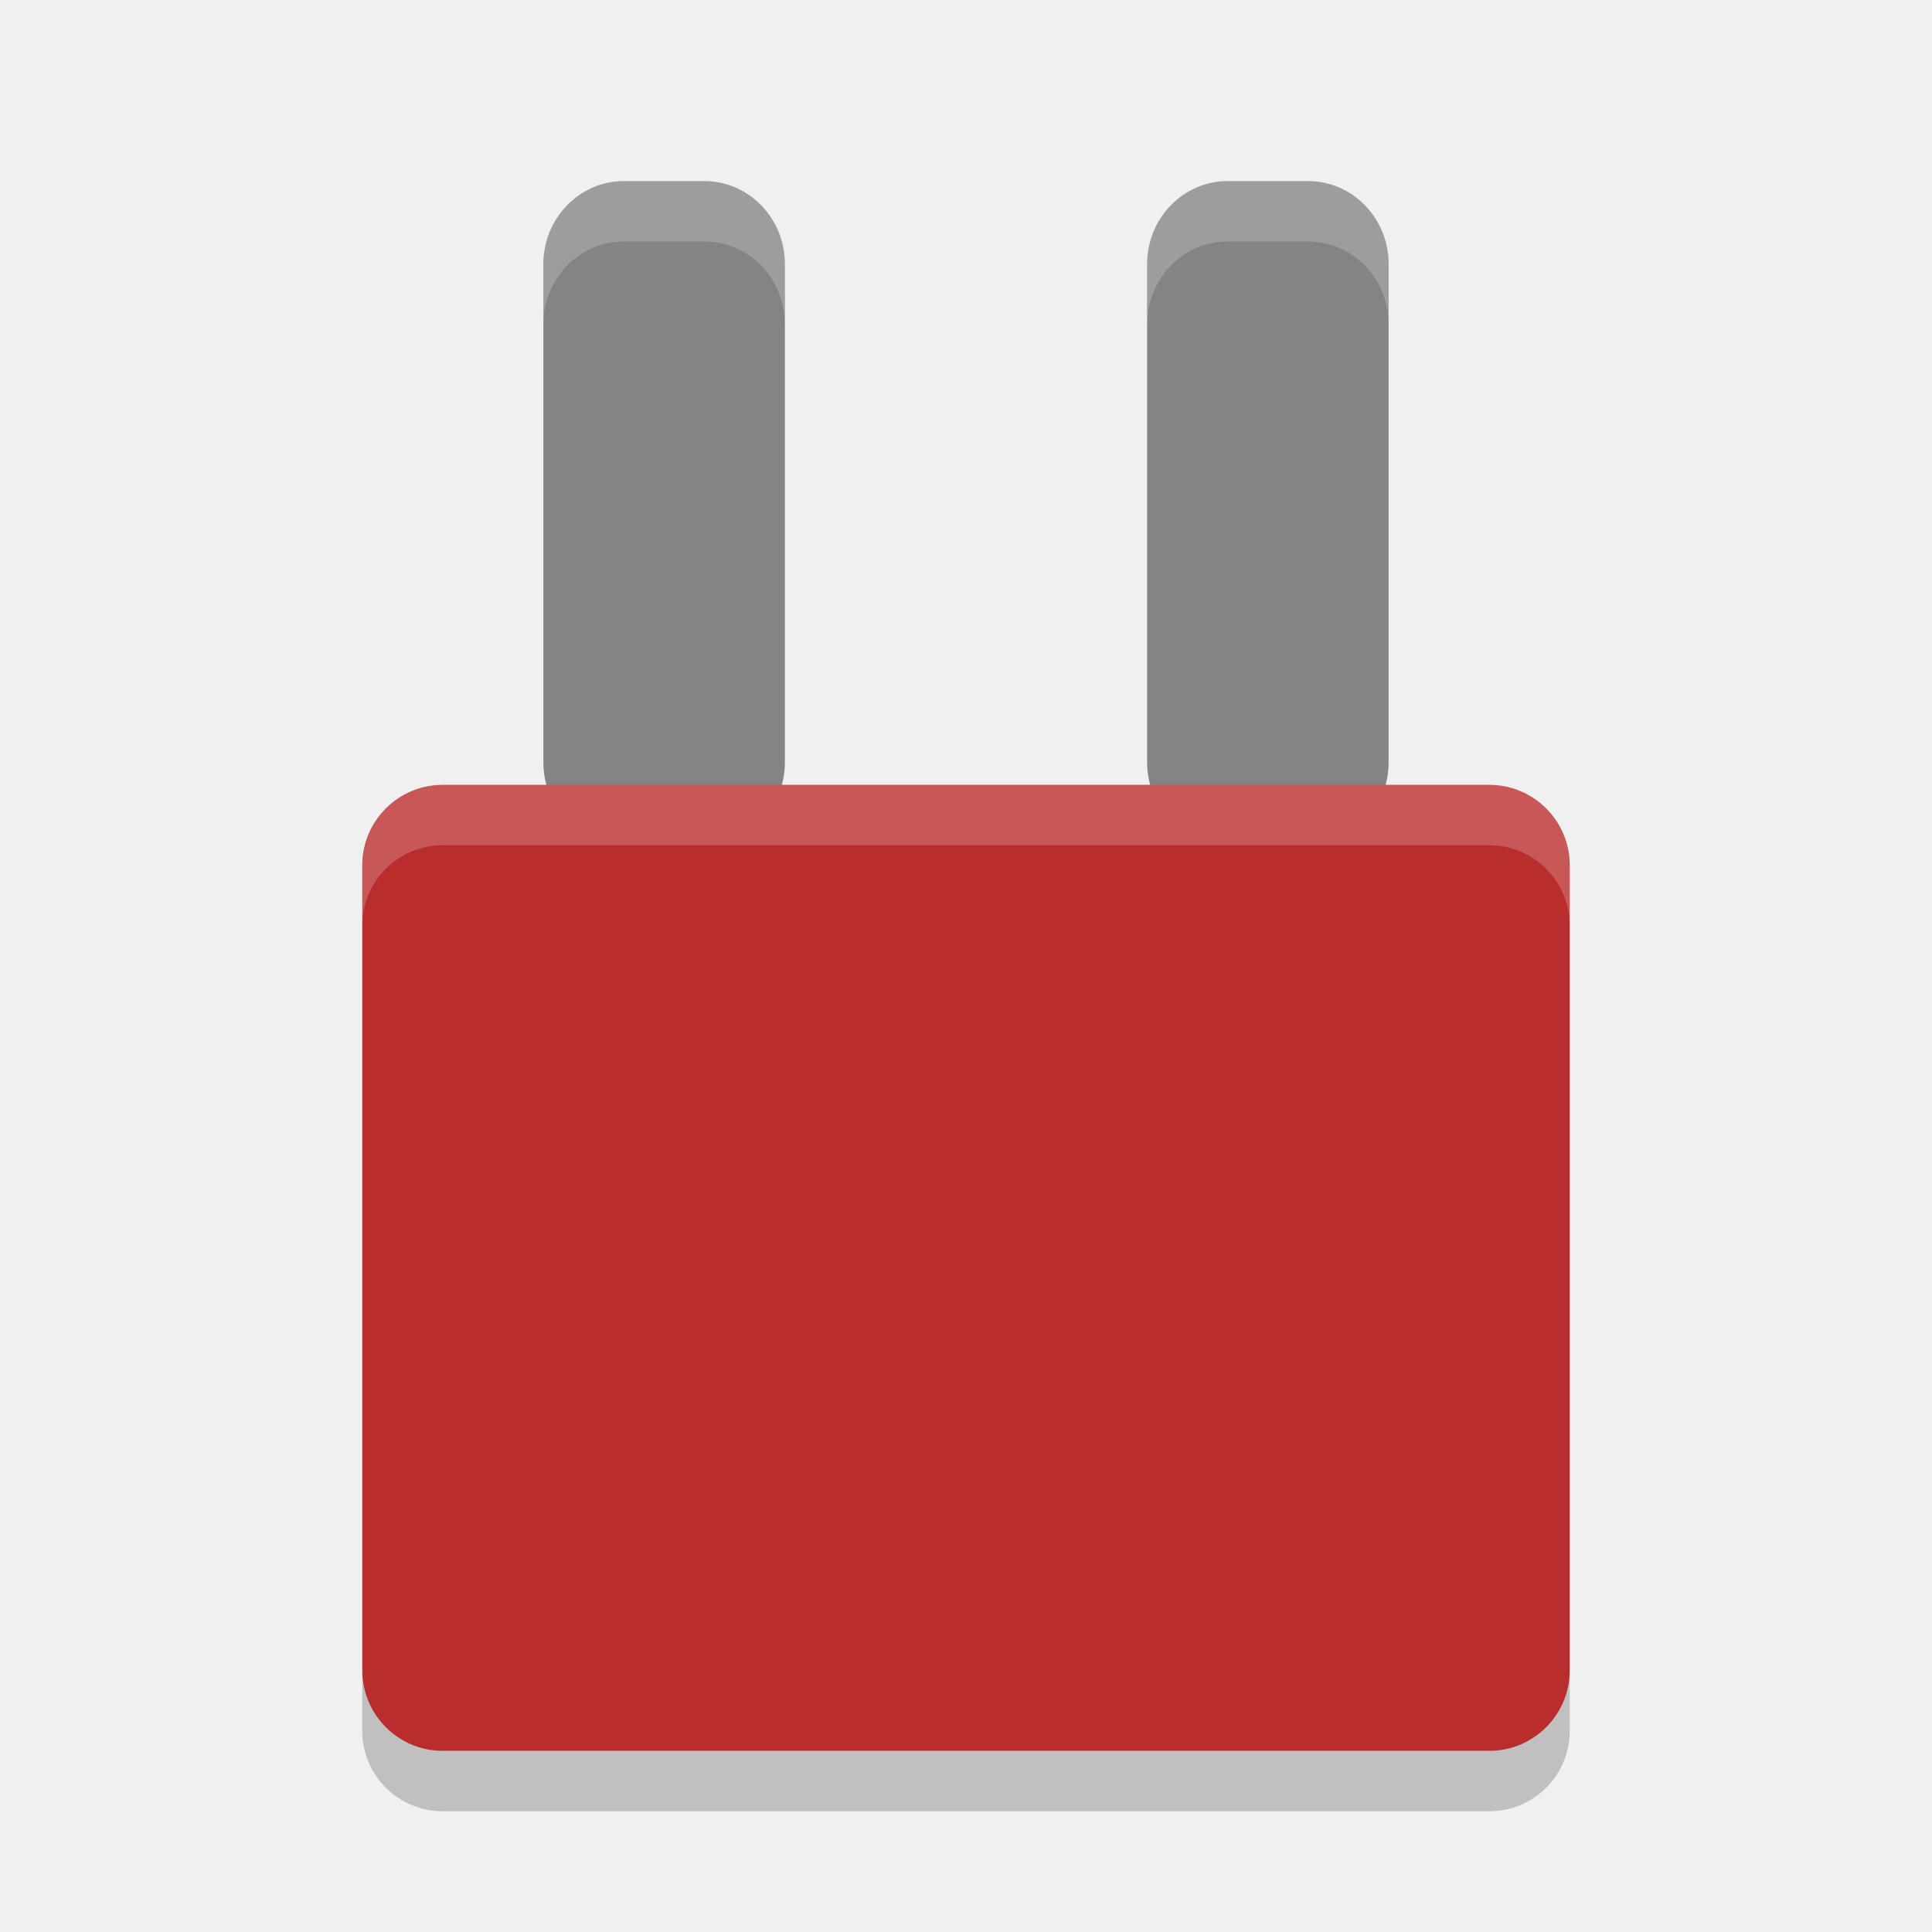
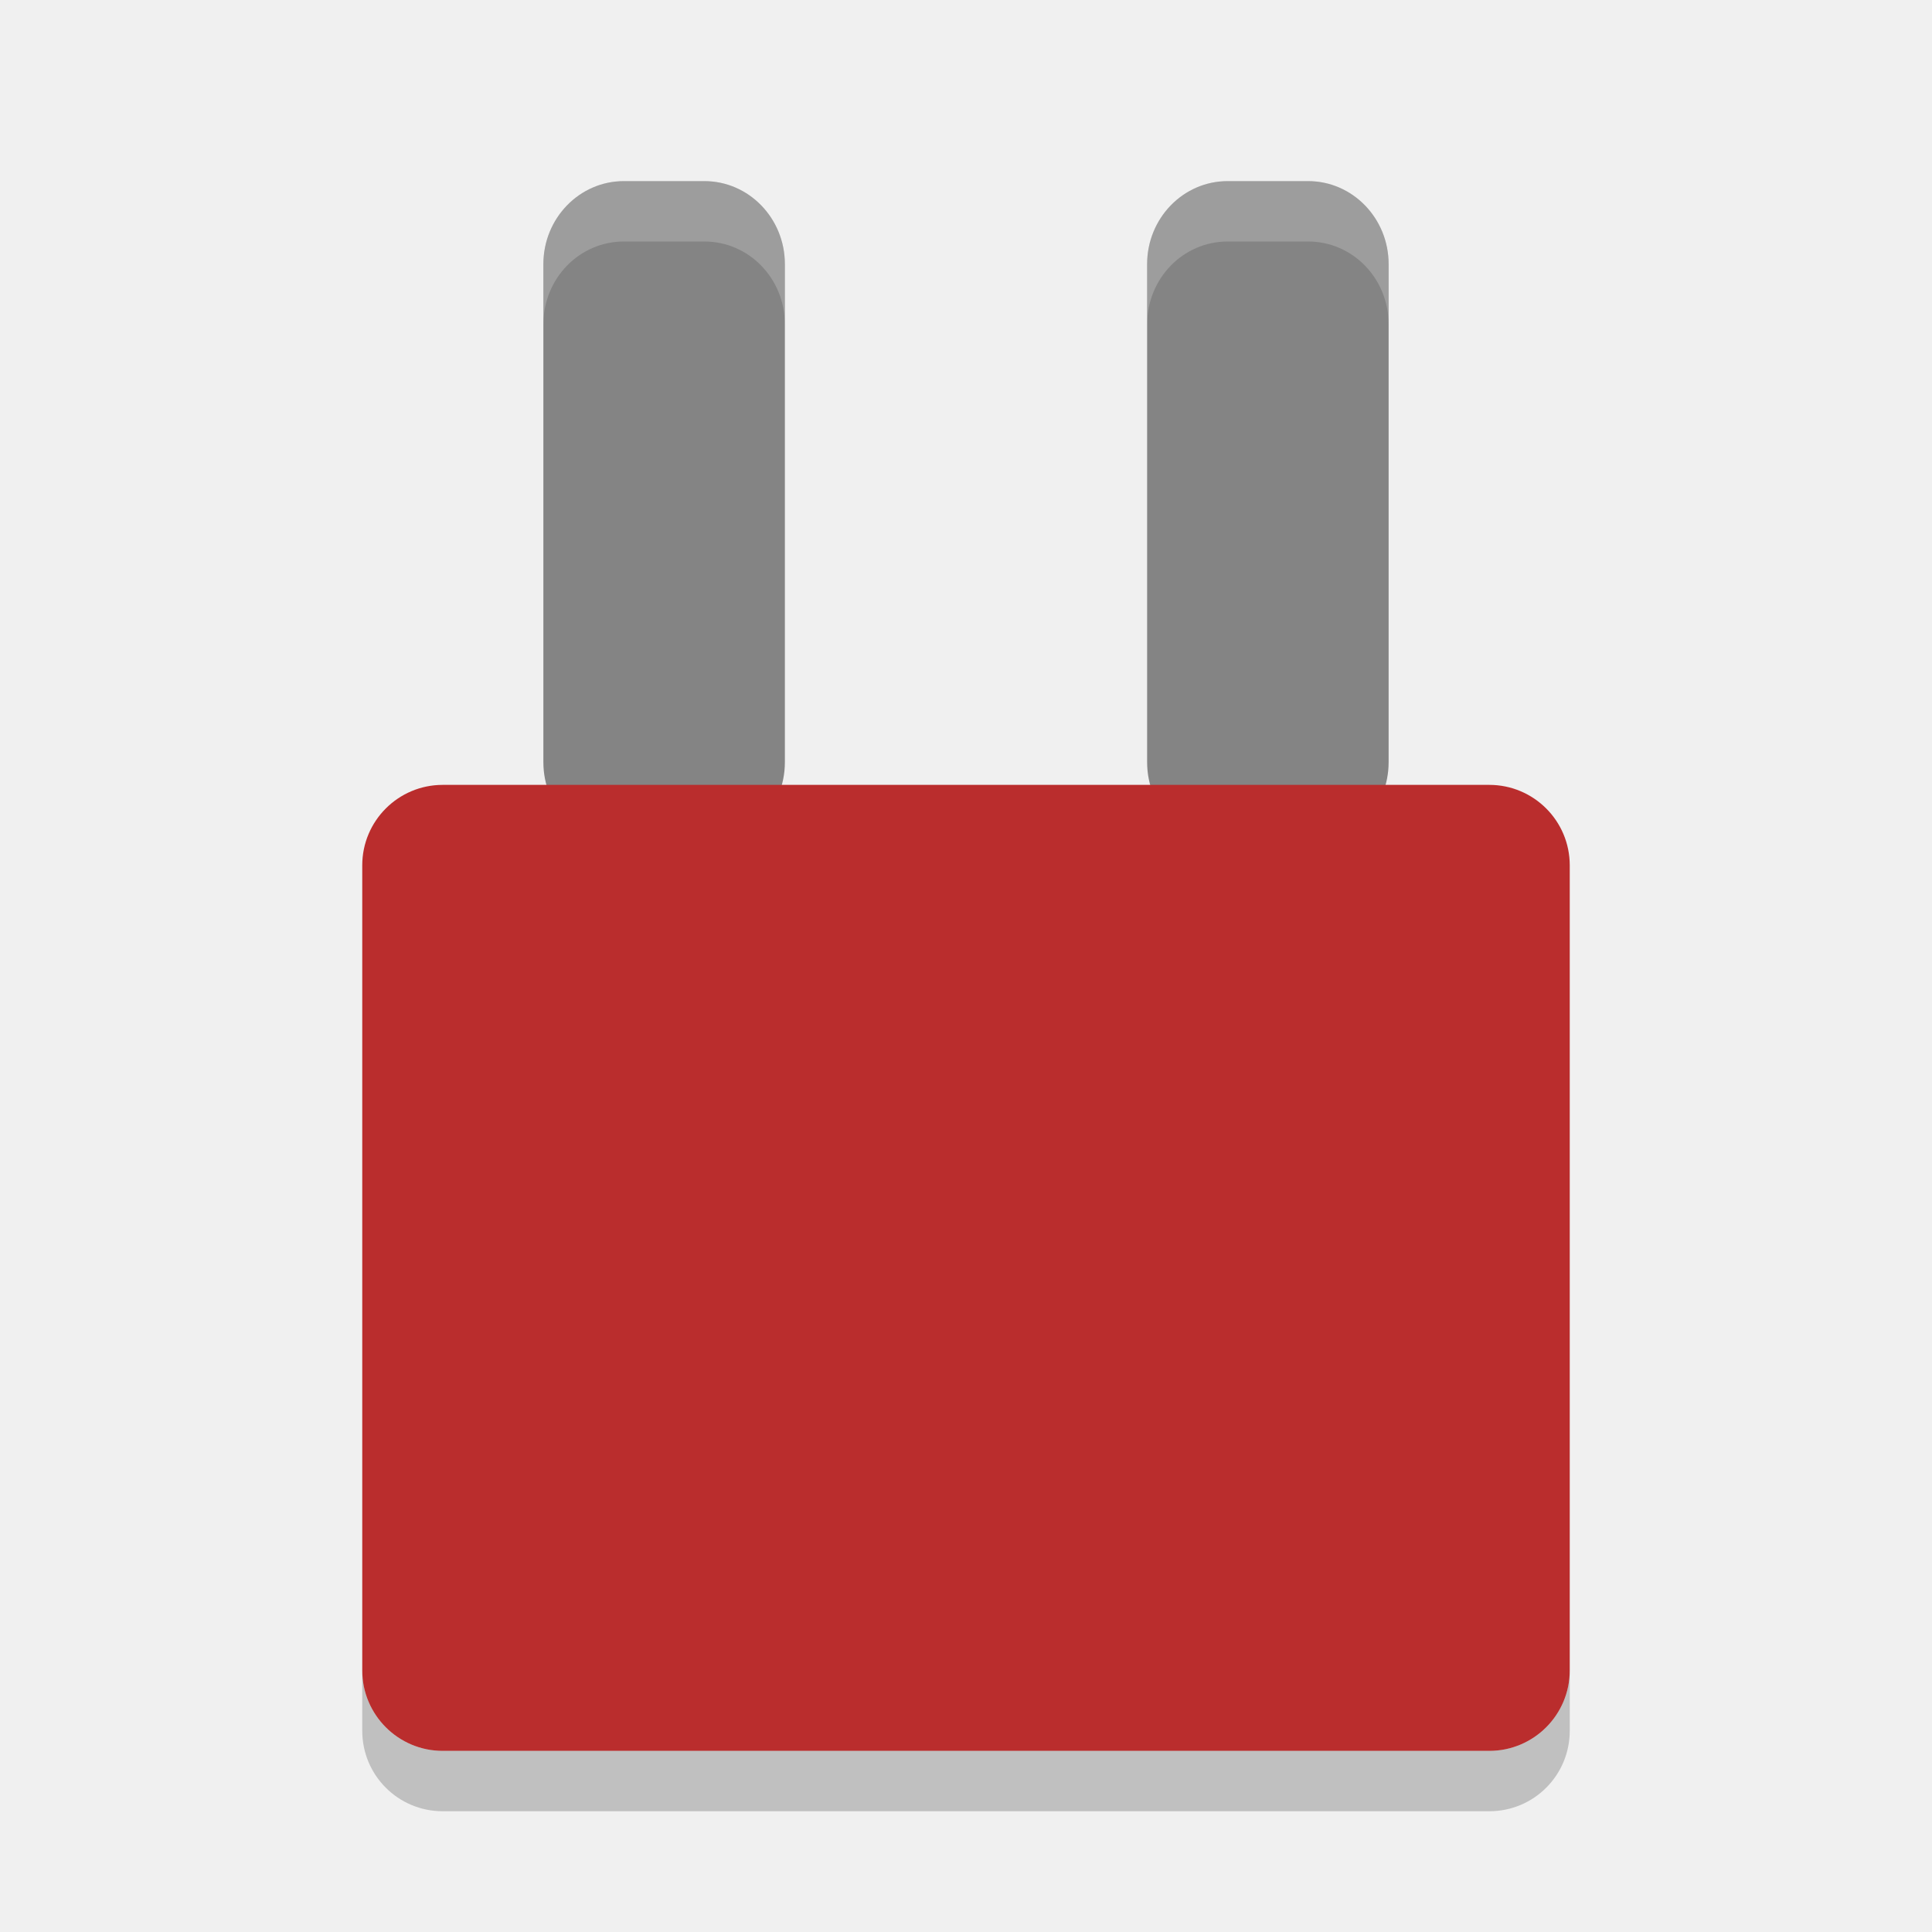
<svg xmlns="http://www.w3.org/2000/svg" height="32" width="32" version="1">
  <rect rx="1.333" ry="1.375" height="11" width="4" y="3" x="9" fill="#848484" />
  <rect rx="1.333" ry="1.375" height="11" width="4" y="3" x="19" fill="#848484" />
  <rect rx="1.333" ry="1.333" height="16" width="20" y="13" x="6" fill="#ba2d2d" />
-   <path opacity=".2" fill="#fff" d="m7.334 13c-0.739 0-1.334 0.595-1.334 1.334v1c0-0.739 0.595-1.334 1.334-1.334h17.332c0.739 0 1.334 0.595 1.334 1.334v-1c0-0.739-0.595-1.334-1.334-1.334h-17.332z" />
  <path opacity=".2" fill="#fff" d="m10.334 3c-0.739 0-1.334 0.613-1.334 1.375v1c0-0.762 0.595-1.375 1.334-1.375h1.332c0.739 0 1.334 0.613 1.334 1.375v-1c0-0.762-0.595-1.375-1.334-1.375h-1.332z" />
  <path opacity=".2" fill="#fff" d="m20.334 3c-0.739 0-1.334 0.613-1.334 1.375v1c0-0.762 0.595-1.375 1.334-1.375h1.332c0.739 0 1.334 0.613 1.334 1.375v-1c0-0.762-0.595-1.375-1.334-1.375h-1.332z" />
  <path opacity=".2" d="m6 27.666v1c0 0.739 0.595 1.334 1.334 1.334h17.332c0.739 0 1.334-0.595 1.334-1.334v-1c0 0.739-0.595 1.334-1.334 1.334h-17.332c-0.739 0-1.334-0.595-1.334-1.334z" />
</svg>
